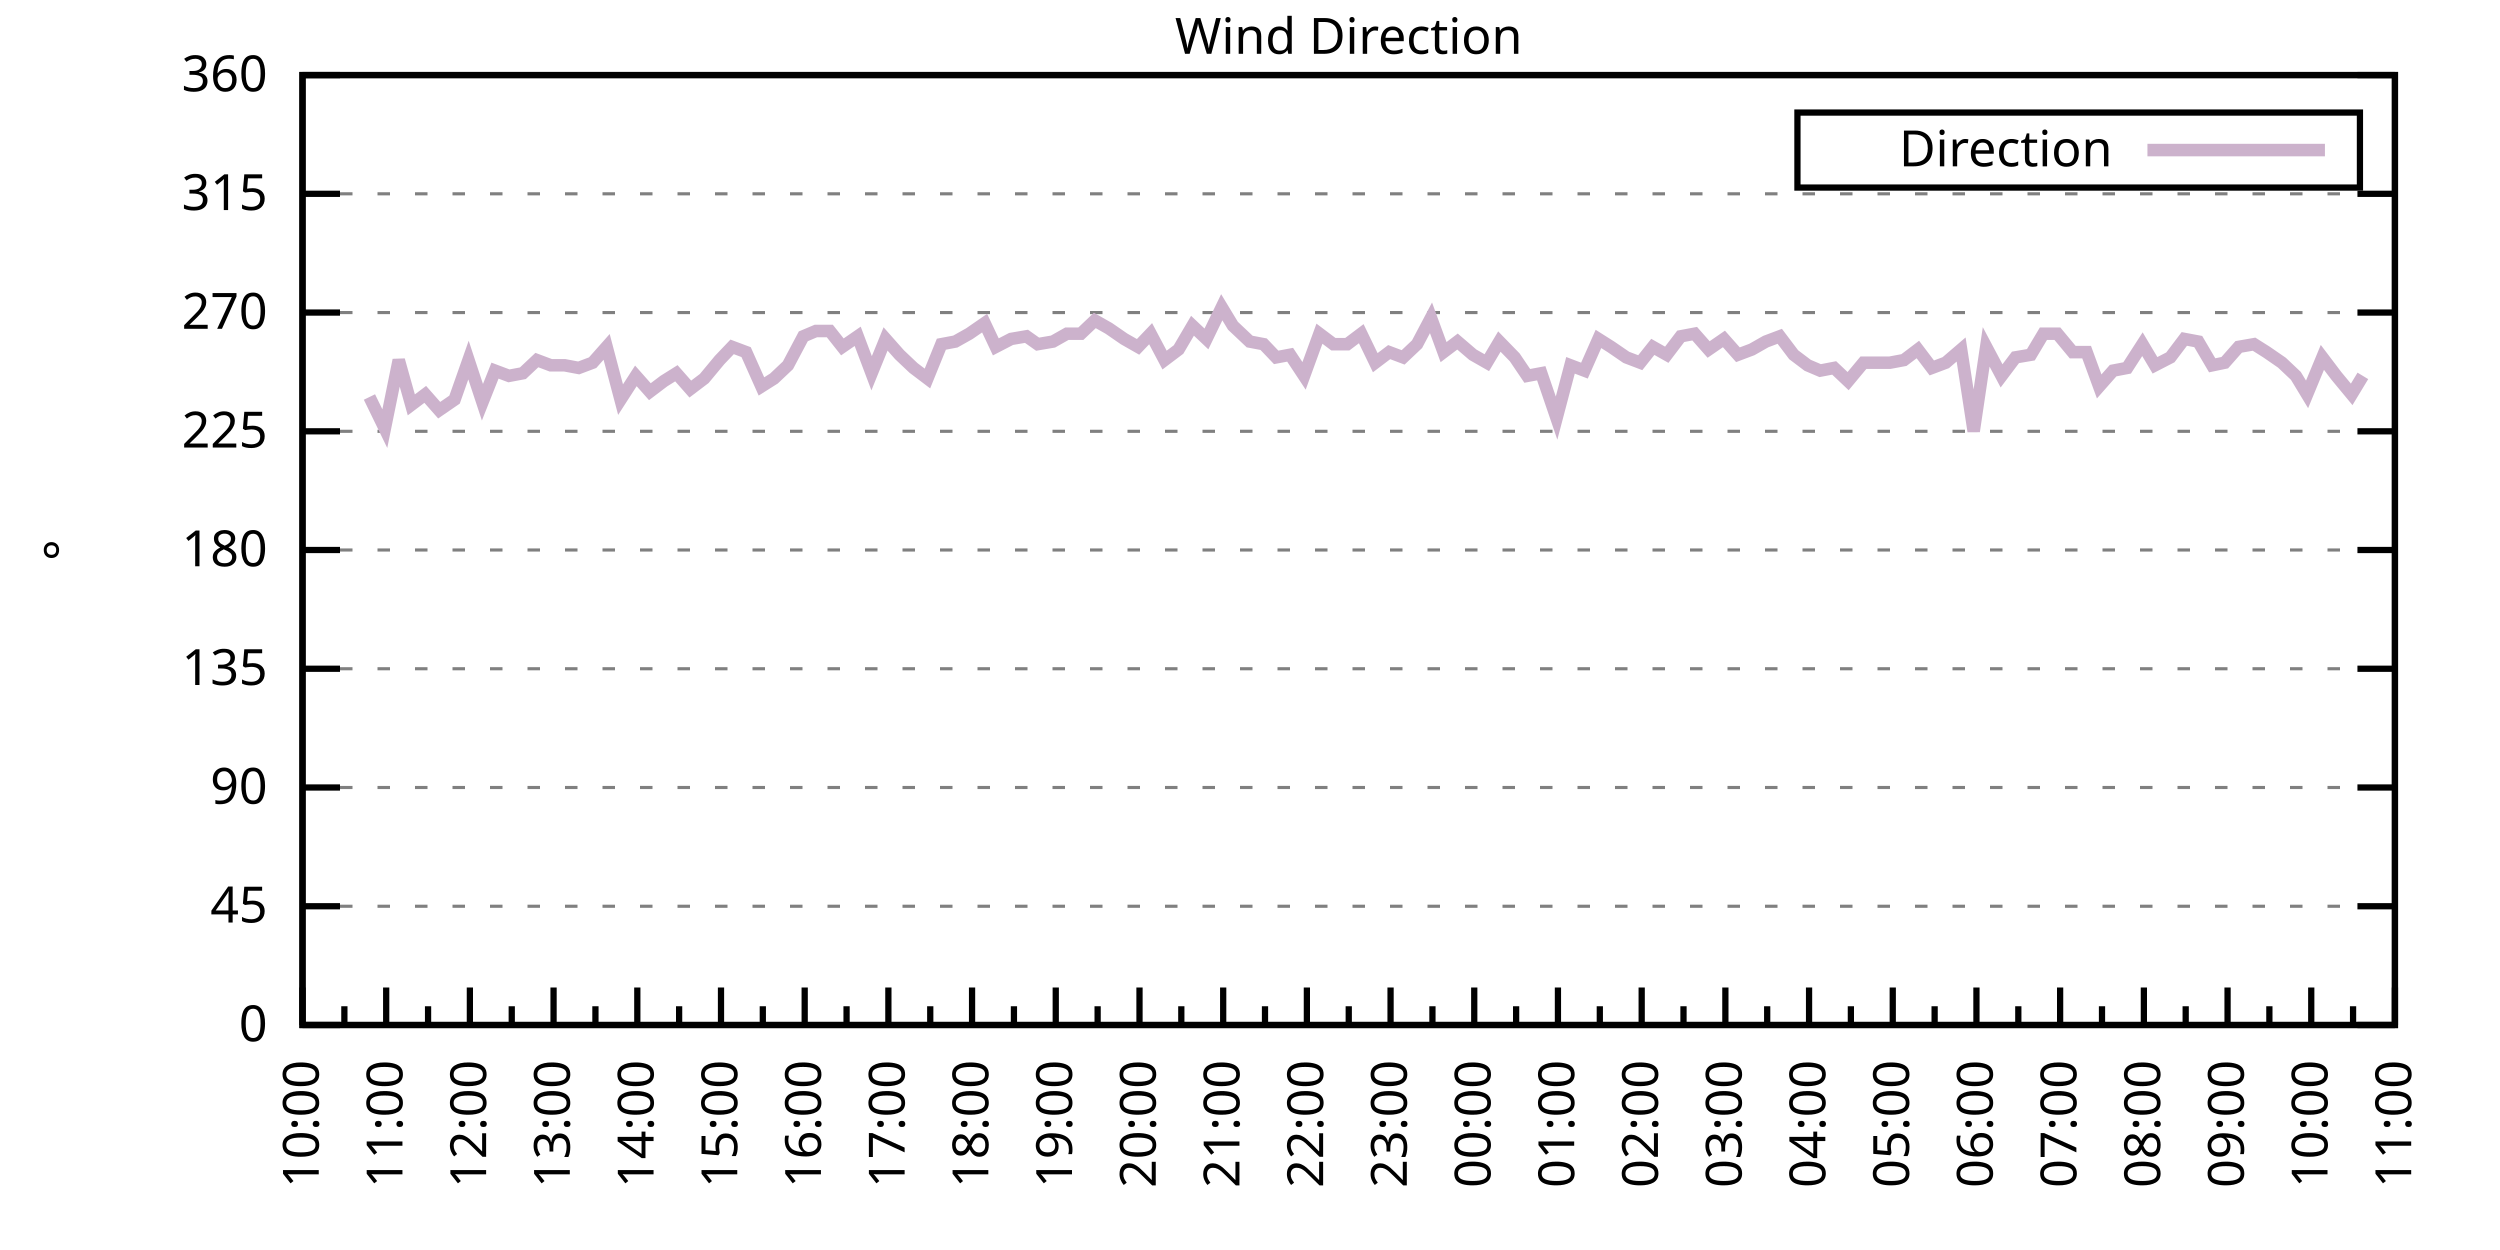
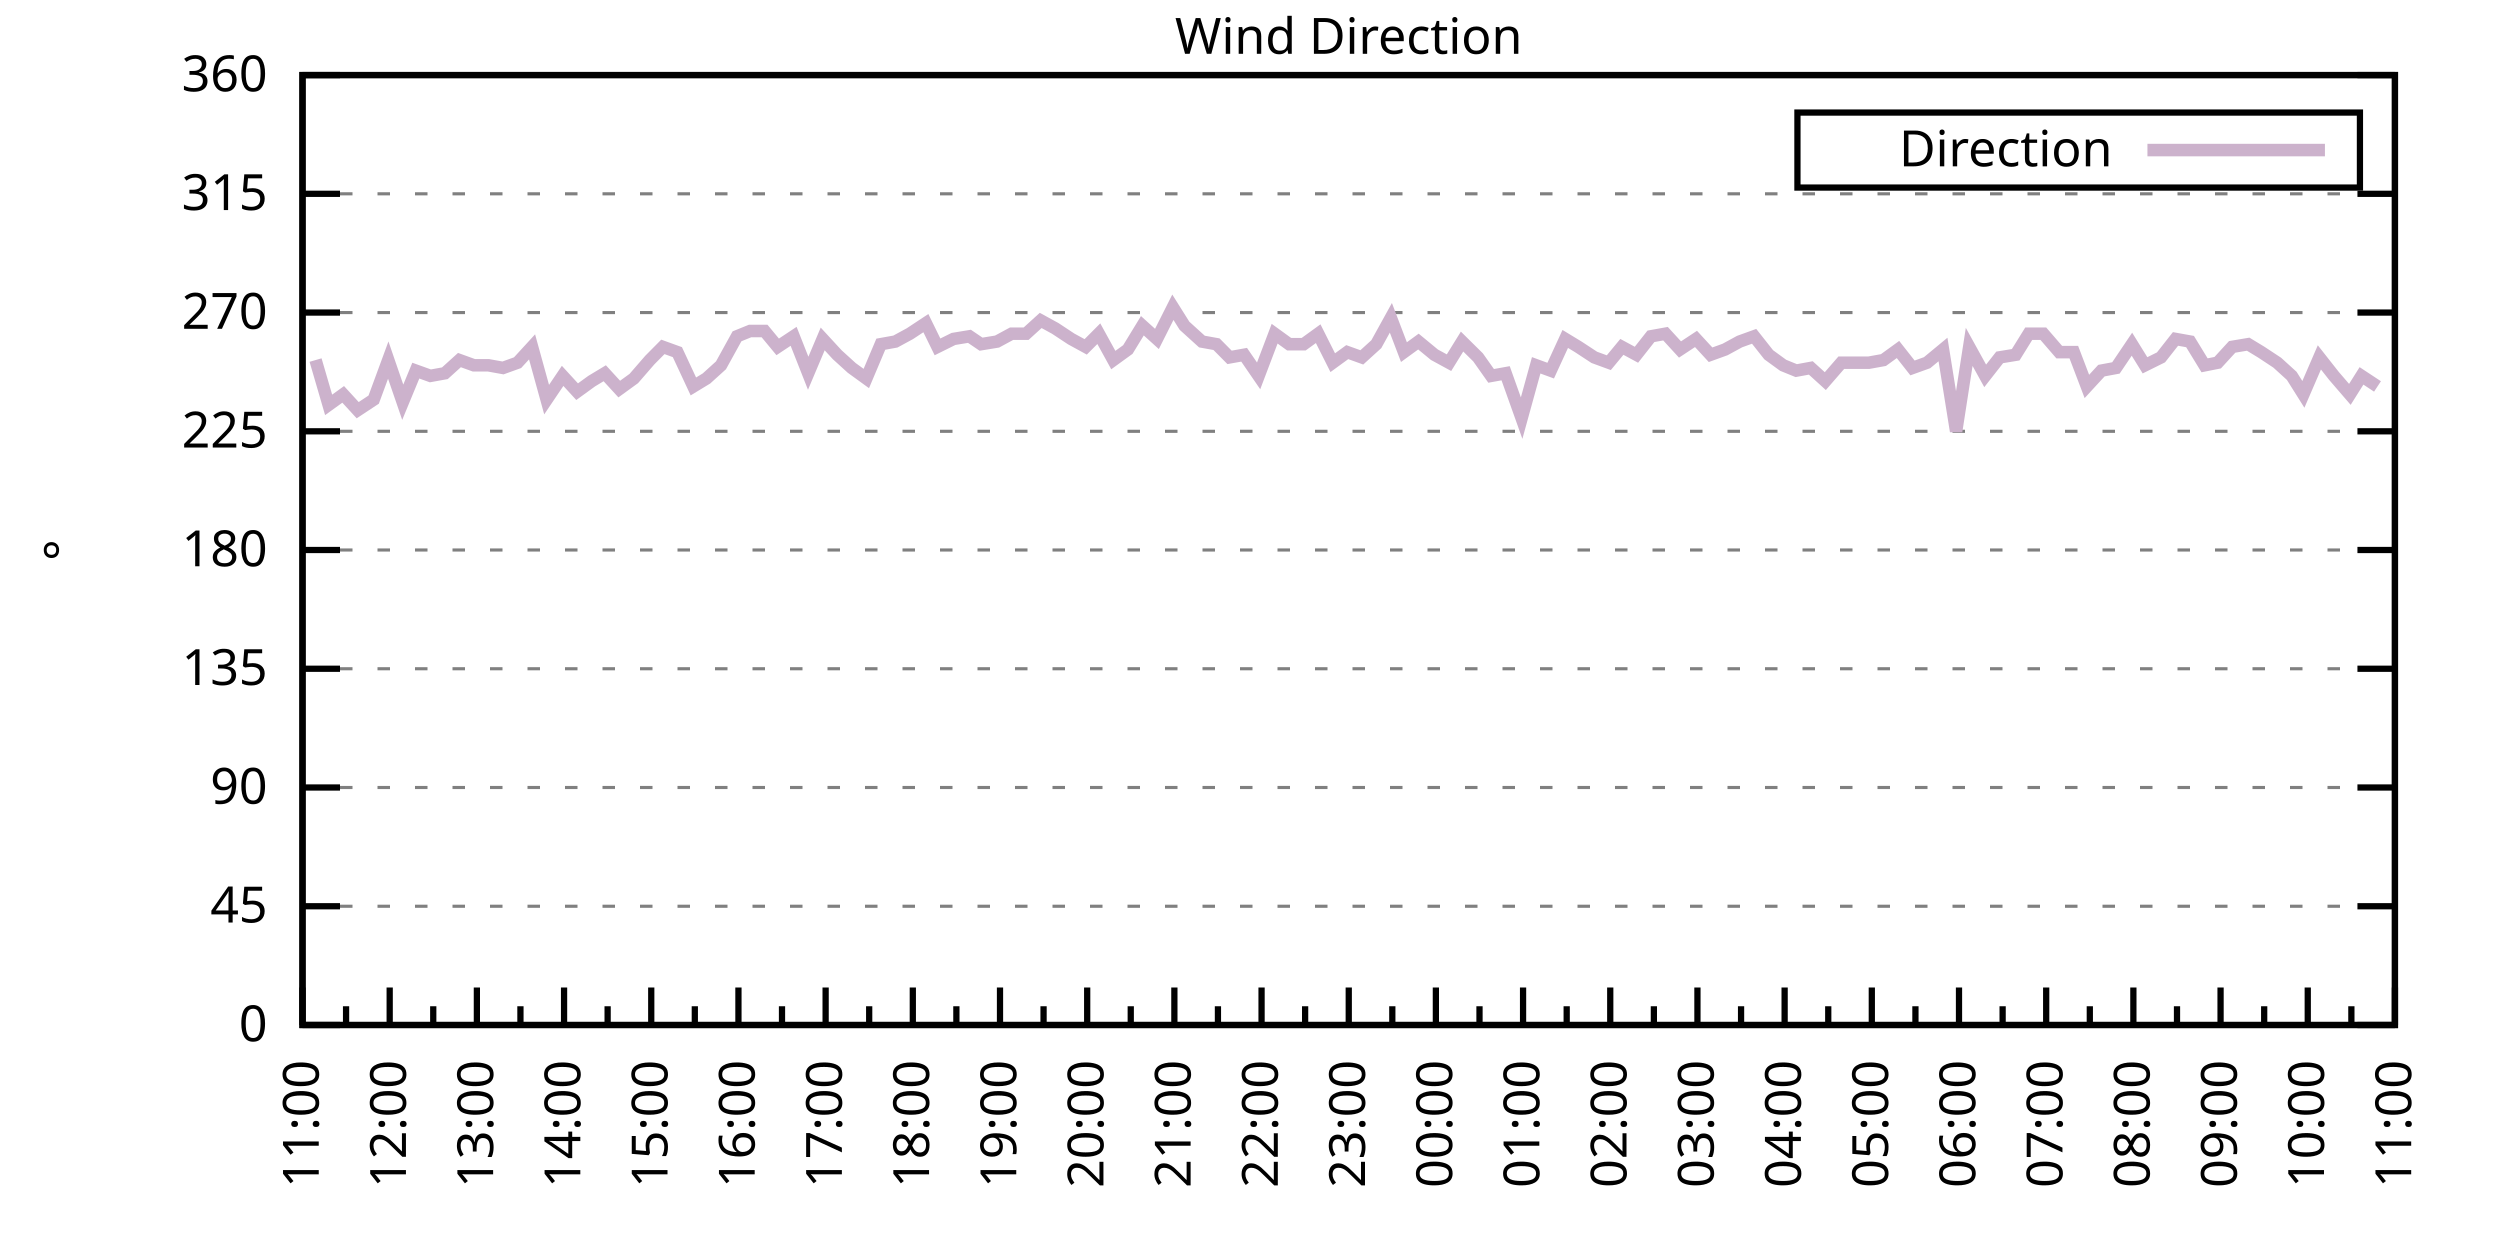
<svg xmlns="http://www.w3.org/2000/svg" xmlns:xlink="http://www.w3.org/1999/xlink" width="400" height="200" viewBox="0 0 400 200">
  <g id="gnuplot_canvas">
    <rect x="0" y="0" width="400" height="200" fill="none" />
    <defs>
      <circle id="gpDot" r="0.5" stroke-width="0.5" stroke="currentColor" />
      <path id="gpPt0" stroke-width="0.333" stroke="currentColor" d="M-1,0 h2 M0,-1 v2" />
      <path id="gpPt1" stroke-width="0.333" stroke="currentColor" d="M-1,-1 L1,1 M1,-1 L-1,1" />
      <path id="gpPt2" stroke-width="0.333" stroke="currentColor" d="M-1,0 L1,0 M0,-1 L0,1 M-1,-1 L1,1 M-1,1 L1,-1" />
      <rect id="gpPt3" stroke-width="0.333" stroke="currentColor" x="-1" y="-1" width="2" height="2" />
      <rect id="gpPt4" stroke-width="0.333" stroke="currentColor" fill="currentColor" x="-1" y="-1" width="2" height="2" />
      <circle id="gpPt5" stroke-width="0.333" stroke="currentColor" cx="0" cy="0" r="1" />
      <use xlink:href="#gpPt5" id="gpPt6" fill="currentColor" stroke="none" />
      <path id="gpPt7" stroke-width="0.333" stroke="currentColor" d="M0,-1.33 L-1.33,0.67 L1.33,0.67 z" />
      <use xlink:href="#gpPt7" id="gpPt8" fill="currentColor" stroke="none" />
      <use xlink:href="#gpPt7" id="gpPt9" stroke="currentColor" transform="rotate(180)" />
      <use xlink:href="#gpPt9" id="gpPt10" fill="currentColor" stroke="none" />
      <use xlink:href="#gpPt3" id="gpPt11" stroke="currentColor" transform="rotate(45)" />
      <use xlink:href="#gpPt11" id="gpPt12" fill="currentColor" stroke="none" />
      <path id="gpPt13" stroke-width="0.333" stroke="currentColor" d="M0,1.330 L1.265,0.411 L0.782,-1.067 L-0.782,-1.076 L-1.265,0.411 z" />
      <use xlink:href="#gpPt13" id="gpPt14" fill="currentColor" stroke="none" />
      <filter id="textbox" filterUnits="objectBoundingBox" x="0" y="0" height="1" width="1">
        <feFlood flood-color="white" flood-opacity="1" result="bgnd" />
        <feComposite in="SourceGraphic" in2="bgnd" operator="atop" />
      </filter>
      <filter id="greybox" filterUnits="objectBoundingBox" x="0" y="0" height="1" width="1">
        <feFlood flood-color="lightgrey" flood-opacity="1" result="grey" />
        <feComposite in="SourceGraphic" in2="grey" operator="atop" />
      </filter>
    </defs>
    <g fill="none" color="white" stroke="currentColor" stroke-width="1.00" stroke-linecap="butt" stroke-linejoin="miter">
</g>
    <g fill="none" color="black" stroke="currentColor" stroke-width="1.00" stroke-linecap="butt" stroke-linejoin="miter">
      <g stroke="none" shape-rendering="crispEdges">
        <polygon fill="rgb(255, 255, 255)" points="48.40,164.00 383.18,164.00 383.18,12.02 48.40,12.02 " />
      </g>
    </g>
    <g fill="none" color="black" stroke="currentColor" stroke-width="1.00" stroke-linecap="butt" stroke-linejoin="miter">
</g>
    <g fill="none" color="black" stroke="black" stroke-width="0.50" stroke-linecap="butt" stroke-linejoin="miter">
</g>
    <g fill="none" color="gray" stroke="currentColor" stroke-width="0.50" stroke-linecap="butt" stroke-linejoin="miter">
      <path stroke="gray" stroke-dasharray="2,4" class="gridline" d="M48.40,164.00 L383.19,164.00  " />
    </g>
    <g fill="none" color="gray" stroke="gray" stroke-width="1.00" stroke-linecap="butt" stroke-linejoin="miter">
</g>
    <g fill="none" color="black" stroke="currentColor" stroke-width="1.00" stroke-linecap="butt" stroke-linejoin="miter">
      <path stroke="black" d="M48.40,164.00 L54.40,164.00 M383.19,164.00 L377.19,164.00  " />
      <g transform="translate(42.80,166.60)" stroke="none" fill="black" font-family="Sans" font-size="8.00" text-anchor="end">
        <text>
          <tspan font-family="Sans"> 0</tspan>
        </text>
      </g>
    </g>
    <g fill="none" color="black" stroke="currentColor" stroke-width="1.00" stroke-linecap="butt" stroke-linejoin="miter">
</g>
    <g fill="none" color="black" stroke="black" stroke-width="0.50" stroke-linecap="butt" stroke-linejoin="miter">
</g>
    <g fill="none" color="gray" stroke="currentColor" stroke-width="0.50" stroke-linecap="butt" stroke-linejoin="miter">
      <path stroke="gray" stroke-dasharray="2,4" class="gridline" d="M48.40,145.00 L383.19,145.00  " />
    </g>
    <g fill="none" color="gray" stroke="gray" stroke-width="1.00" stroke-linecap="butt" stroke-linejoin="miter">
</g>
    <g fill="none" color="black" stroke="currentColor" stroke-width="1.00" stroke-linecap="butt" stroke-linejoin="miter">
      <path stroke="black" d="M48.40,145.00 L54.40,145.00 M383.19,145.00 L377.19,145.00  " />
      <g transform="translate(42.80,147.60)" stroke="none" fill="black" font-family="Sans" font-size="8.00" text-anchor="end">
        <text>
          <tspan font-family="Sans"> 45</tspan>
        </text>
      </g>
    </g>
    <g fill="none" color="black" stroke="currentColor" stroke-width="1.00" stroke-linecap="butt" stroke-linejoin="miter">
</g>
    <g fill="none" color="black" stroke="black" stroke-width="0.50" stroke-linecap="butt" stroke-linejoin="miter">
</g>
    <g fill="none" color="gray" stroke="currentColor" stroke-width="0.50" stroke-linecap="butt" stroke-linejoin="miter">
      <path stroke="gray" stroke-dasharray="2,4" class="gridline" d="M48.40,126.00 L383.19,126.00  " />
    </g>
    <g fill="none" color="gray" stroke="gray" stroke-width="1.00" stroke-linecap="butt" stroke-linejoin="miter">
</g>
    <g fill="none" color="black" stroke="currentColor" stroke-width="1.00" stroke-linecap="butt" stroke-linejoin="miter">
      <path stroke="black" d="M48.40,126.00 L54.40,126.00 M383.19,126.00 L377.19,126.00  " />
      <g transform="translate(42.80,128.60)" stroke="none" fill="black" font-family="Sans" font-size="8.00" text-anchor="end">
        <text>
          <tspan font-family="Sans"> 90</tspan>
        </text>
      </g>
    </g>
    <g fill="none" color="black" stroke="currentColor" stroke-width="1.00" stroke-linecap="butt" stroke-linejoin="miter">
</g>
    <g fill="none" color="black" stroke="black" stroke-width="0.50" stroke-linecap="butt" stroke-linejoin="miter">
</g>
    <g fill="none" color="gray" stroke="currentColor" stroke-width="0.50" stroke-linecap="butt" stroke-linejoin="miter">
      <path stroke="gray" stroke-dasharray="2,4" class="gridline" d="M48.40,107.00 L383.19,107.00  " />
    </g>
    <g fill="none" color="gray" stroke="gray" stroke-width="1.00" stroke-linecap="butt" stroke-linejoin="miter">
</g>
    <g fill="none" color="black" stroke="currentColor" stroke-width="1.00" stroke-linecap="butt" stroke-linejoin="miter">
      <path stroke="black" d="M48.40,107.00 L54.40,107.00 M383.19,107.00 L377.19,107.00  " />
      <g transform="translate(42.80,109.60)" stroke="none" fill="black" font-family="Sans" font-size="8.00" text-anchor="end">
        <text>
          <tspan font-family="Sans"> 135</tspan>
        </text>
      </g>
    </g>
    <g fill="none" color="black" stroke="currentColor" stroke-width="1.00" stroke-linecap="butt" stroke-linejoin="miter">
</g>
    <g fill="none" color="black" stroke="black" stroke-width="0.50" stroke-linecap="butt" stroke-linejoin="miter">
</g>
    <g fill="none" color="gray" stroke="currentColor" stroke-width="0.50" stroke-linecap="butt" stroke-linejoin="miter">
      <path stroke="gray" stroke-dasharray="2,4" class="gridline" d="M48.40,88.00 L383.19,88.00  " />
    </g>
    <g fill="none" color="gray" stroke="gray" stroke-width="1.00" stroke-linecap="butt" stroke-linejoin="miter">
</g>
    <g fill="none" color="black" stroke="currentColor" stroke-width="1.00" stroke-linecap="butt" stroke-linejoin="miter">
      <path stroke="black" d="M48.40,88.00 L54.40,88.00 M383.19,88.00 L377.19,88.00  " />
      <g transform="translate(42.80,90.60)" stroke="none" fill="black" font-family="Sans" font-size="8.00" text-anchor="end">
        <text>
          <tspan font-family="Sans"> 180</tspan>
        </text>
      </g>
    </g>
    <g fill="none" color="black" stroke="currentColor" stroke-width="1.00" stroke-linecap="butt" stroke-linejoin="miter">
</g>
    <g fill="none" color="black" stroke="black" stroke-width="0.50" stroke-linecap="butt" stroke-linejoin="miter">
</g>
    <g fill="none" color="gray" stroke="currentColor" stroke-width="0.50" stroke-linecap="butt" stroke-linejoin="miter">
      <path stroke="gray" stroke-dasharray="2,4" class="gridline" d="M48.40,69.01 L383.19,69.01  " />
    </g>
    <g fill="none" color="gray" stroke="gray" stroke-width="1.00" stroke-linecap="butt" stroke-linejoin="miter">
</g>
    <g fill="none" color="black" stroke="currentColor" stroke-width="1.00" stroke-linecap="butt" stroke-linejoin="miter">
      <path stroke="black" d="M48.40,69.01 L54.40,69.01 M383.19,69.01 L377.19,69.01  " />
      <g transform="translate(42.80,71.61)" stroke="none" fill="black" font-family="Sans" font-size="8.00" text-anchor="end">
        <text>
          <tspan font-family="Sans"> 225</tspan>
        </text>
      </g>
    </g>
    <g fill="none" color="black" stroke="currentColor" stroke-width="1.00" stroke-linecap="butt" stroke-linejoin="miter">
</g>
    <g fill="none" color="black" stroke="black" stroke-width="0.50" stroke-linecap="butt" stroke-linejoin="miter">
</g>
    <g fill="none" color="gray" stroke="currentColor" stroke-width="0.50" stroke-linecap="butt" stroke-linejoin="miter">
      <path stroke="gray" stroke-dasharray="2,4" class="gridline" d="M48.40,50.01 L383.19,50.01  " />
    </g>
    <g fill="none" color="gray" stroke="gray" stroke-width="1.00" stroke-linecap="butt" stroke-linejoin="miter">
</g>
    <g fill="none" color="black" stroke="currentColor" stroke-width="1.00" stroke-linecap="butt" stroke-linejoin="miter">
      <path stroke="black" d="M48.40,50.01 L54.40,50.01 M383.19,50.01 L377.19,50.01  " />
      <g transform="translate(42.80,52.61)" stroke="none" fill="black" font-family="Sans" font-size="8.00" text-anchor="end">
        <text>
          <tspan font-family="Sans"> 270</tspan>
        </text>
      </g>
    </g>
    <g fill="none" color="black" stroke="currentColor" stroke-width="1.00" stroke-linecap="butt" stroke-linejoin="miter">
</g>
    <g fill="none" color="black" stroke="black" stroke-width="0.50" stroke-linecap="butt" stroke-linejoin="miter">
</g>
    <g fill="none" color="gray" stroke="currentColor" stroke-width="0.50" stroke-linecap="butt" stroke-linejoin="miter">
      <path stroke="gray" stroke-dasharray="2,4" class="gridline" d="M48.40,31.01 L383.19,31.01  " />
    </g>
    <g fill="none" color="gray" stroke="gray" stroke-width="1.00" stroke-linecap="butt" stroke-linejoin="miter">
</g>
    <g fill="none" color="black" stroke="currentColor" stroke-width="1.00" stroke-linecap="butt" stroke-linejoin="miter">
      <path stroke="black" d="M48.40,31.01 L54.40,31.01 M383.19,31.01 L377.19,31.01  " />
      <g transform="translate(42.80,33.61)" stroke="none" fill="black" font-family="Sans" font-size="8.00" text-anchor="end">
        <text>
          <tspan font-family="Sans"> 315</tspan>
        </text>
      </g>
    </g>
    <g fill="none" color="black" stroke="currentColor" stroke-width="1.00" stroke-linecap="butt" stroke-linejoin="miter">
</g>
    <g fill="none" color="black" stroke="black" stroke-width="0.50" stroke-linecap="butt" stroke-linejoin="miter">
</g>
    <g fill="none" color="gray" stroke="currentColor" stroke-width="0.50" stroke-linecap="butt" stroke-linejoin="miter">
      <path stroke="gray" stroke-dasharray="2,4" class="gridline" d="M48.40,12.01 L383.19,12.01  " />
    </g>
    <g fill="none" color="gray" stroke="gray" stroke-width="1.00" stroke-linecap="butt" stroke-linejoin="miter">
</g>
    <g fill="none" color="black" stroke="currentColor" stroke-width="1.00" stroke-linecap="butt" stroke-linejoin="miter">
      <path stroke="black" d="M48.40,12.01 L54.40,12.01 M383.19,12.01 L377.19,12.01  " />
      <g transform="translate(42.80,14.61)" stroke="none" fill="black" font-family="Sans" font-size="8.00" text-anchor="end">
        <text>
          <tspan font-family="Sans"> 360</tspan>
        </text>
      </g>
    </g>
    <g fill="none" color="black" stroke="currentColor" stroke-width="1.00" stroke-linecap="butt" stroke-linejoin="miter">
      <path stroke="black" d="M48.40,164.00 L48.40,158.00  " />
      <g transform="translate(51.00,169.60) rotate(270)" stroke="none" fill="black" font-family="Sans" font-size="8.00" text-anchor="end">
        <text>
+           <tspan font-family="Sans">11:00</tspan>
+         </text>
+       </g>
+     </g>
+     <g fill="none" color="black" stroke="currentColor" stroke-width="1.00" stroke-linecap="butt" stroke-linejoin="miter">
+       <path stroke="black" d="M55.37,164.00 L55.37,161.00 M62.35,164.00 L62.35,158.00  " />
+       <g transform="translate(64.95,169.60) rotate(270)" stroke="none" fill="black" font-family="Sans" font-size="8.00" text-anchor="end">
+         <text>
+           <tspan font-family="Sans">12:00</tspan>
+         </text>
+       </g>
+     </g>
+     <g fill="none" color="black" stroke="currentColor" stroke-width="1.00" stroke-linecap="butt" stroke-linejoin="miter">
+       <path stroke="black" d="M69.32,164.00 L69.32,161.00 M76.30,164.00 L76.30,158.00  " />
+       <g transform="translate(78.90,169.60) rotate(270)" stroke="none" fill="black" font-family="Sans" font-size="8.00" text-anchor="end">
+         <text>
+           <tspan font-family="Sans">13:00</tspan>
+         </text>
+       </g>
+     </g>
+     <g fill="none" color="black" stroke="currentColor" stroke-width="1.00" stroke-linecap="butt" stroke-linejoin="miter">
+       <path stroke="black" d="M83.27,164.00 L83.27,161.00 M90.25,164.00 L90.25,158.00  " />
+       <g transform="translate(92.85,169.60) rotate(270)" stroke="none" fill="black" font-family="Sans" font-size="8.00" text-anchor="end">
+         <text>
+           <tspan font-family="Sans">14:00</tspan>
+         </text>
+       </g>
+     </g>
+     <g fill="none" color="black" stroke="currentColor" stroke-width="1.00" stroke-linecap="butt" stroke-linejoin="miter">
+       <path stroke="black" d="M97.22,164.00 L97.22,161.00 M104.20,164.00 L104.20,158.00  " />
+       <g transform="translate(106.80,169.60) rotate(270)" stroke="none" fill="black" font-family="Sans" font-size="8.00" text-anchor="end">
+         <text>
+           <tspan font-family="Sans">15:00</tspan>
+         </text>
+       </g>
+     </g>
+     <g fill="none" color="black" stroke="currentColor" stroke-width="1.00" stroke-linecap="butt" stroke-linejoin="miter">
+       <path stroke="black" d="M111.17,164.00 L111.17,161.00 M118.15,164.00 L118.15,158.00  " />
+       <g transform="translate(120.75,169.60) rotate(270)" stroke="none" fill="black" font-family="Sans" font-size="8.00" text-anchor="end">
+         <text>
+           <tspan font-family="Sans">16:00</tspan>
+         </text>
+       </g>
+     </g>
+     <g fill="none" color="black" stroke="currentColor" stroke-width="1.00" stroke-linecap="butt" stroke-linejoin="miter">
+       <path stroke="black" d="M125.12,164.00 L125.12,161.00 M132.10,164.00 L132.10,158.00  " />
+       <g transform="translate(134.70,169.60) rotate(270)" stroke="none" fill="black" font-family="Sans" font-size="8.00" text-anchor="end">
+         <text>
+           <tspan font-family="Sans">17:00</tspan>
+         </text>
+       </g>
+     </g>
+     <g fill="none" color="black" stroke="currentColor" stroke-width="1.00" stroke-linecap="butt" stroke-linejoin="miter">
+       <path stroke="black" d="M139.07,164.00 L139.07,161.00 M146.05,164.00 L146.05,158.00  " />
+       <g transform="translate(148.65,169.60) rotate(270)" stroke="none" fill="black" font-family="Sans" font-size="8.00" text-anchor="end">
+         <text>
+           <tspan font-family="Sans">18:00</tspan>
+         </text>
+       </g>
+     </g>
+     <g fill="none" color="black" stroke="currentColor" stroke-width="1.00" stroke-linecap="butt" stroke-linejoin="miter">
+       <path stroke="black" d="M153.02,164.00 L153.02,161.00 M160.00,164.00 L160.00,158.00  " />
+       <g transform="translate(162.60,169.60) rotate(270)" stroke="none" fill="black" font-family="Sans" font-size="8.00" text-anchor="end">
+         <text>
+           <tspan font-family="Sans">19:00</tspan>
+         </text>
+       </g>
+     </g>
+     <g fill="none" color="black" stroke="currentColor" stroke-width="1.00" stroke-linecap="butt" stroke-linejoin="miter">
+       <path stroke="black" d="M166.97,164.00 L166.97,161.00 M173.95,164.00 L173.95,158.00  " />
+       <g transform="translate(176.55,169.60) rotate(270)" stroke="none" fill="black" font-family="Sans" font-size="8.00" text-anchor="end">
+         <text>
+           <tspan font-family="Sans">20:00</tspan>
+         </text>
+       </g>
+     </g>
+     <g fill="none" color="black" stroke="currentColor" stroke-width="1.00" stroke-linecap="butt" stroke-linejoin="miter">
+       <path stroke="black" d="M180.92,164.00 L180.92,161.00 M187.90,164.00 L187.90,158.00  " />
+       <g transform="translate(190.50,169.60) rotate(270)" stroke="none" fill="black" font-family="Sans" font-size="8.00" text-anchor="end">
+         <text>
+           <tspan font-family="Sans">21:00</tspan>
+         </text>
+       </g>
+     </g>
+     <g fill="none" color="black" stroke="currentColor" stroke-width="1.00" stroke-linecap="butt" stroke-linejoin="miter">
+       <path stroke="black" d="M194.87,164.00 L194.87,161.00 M201.85,164.00 L201.85,158.00  " />
+       <g transform="translate(204.45,169.60) rotate(270)" stroke="none" fill="black" font-family="Sans" font-size="8.00" text-anchor="end">
+         <text>
+           <tspan font-family="Sans">22:00</tspan>
+         </text>
+       </g>
+     </g>
+     <g fill="none" color="black" stroke="currentColor" stroke-width="1.00" stroke-linecap="butt" stroke-linejoin="miter">
+       <path stroke="black" d="M208.82,164.00 L208.82,161.00 M215.80,164.00 L215.80,158.00  " />
+       <g transform="translate(218.40,169.60) rotate(270)" stroke="none" fill="black" font-family="Sans" font-size="8.00" text-anchor="end">
+         <text>
+           <tspan font-family="Sans">23:00</tspan>
+         </text>
+       </g>
+     </g>
+     <g fill="none" color="black" stroke="currentColor" stroke-width="1.00" stroke-linecap="butt" stroke-linejoin="miter">
+       <path stroke="black" d="M222.77,164.00 L222.77,161.00 M229.74,164.00 L229.74,158.00  " />
+       <g transform="translate(232.34,169.60) rotate(270)" stroke="none" fill="black" font-family="Sans" font-size="8.00" text-anchor="end">
+         <text>
+           <tspan font-family="Sans">00:00</tspan>
+         </text>
+       </g>
+     </g>
+     <g fill="none" color="black" stroke="currentColor" stroke-width="1.00" stroke-linecap="butt" stroke-linejoin="miter">
+       <path stroke="black" d="M236.72,164.00 L236.72,161.00 M243.69,164.00 L243.69,158.00  " />
+       <g transform="translate(246.29,169.60) rotate(270)" stroke="none" fill="black" font-family="Sans" font-size="8.00" text-anchor="end">
+         <text>
+           <tspan font-family="Sans">01:00</tspan>
+         </text>
+       </g>
+     </g>
+     <g fill="none" color="black" stroke="currentColor" stroke-width="1.00" stroke-linecap="butt" stroke-linejoin="miter">
+       <path stroke="black" d="M250.67,164.00 L250.67,161.00 M257.64,164.00 L257.64,158.00  " />
+       <g transform="translate(260.24,169.60) rotate(270)" stroke="none" fill="black" font-family="Sans" font-size="8.00" text-anchor="end">
+         <text>
+           <tspan font-family="Sans">02:00</tspan>
+         </text>
+       </g>
+     </g>
+     <g fill="none" color="black" stroke="currentColor" stroke-width="1.00" stroke-linecap="butt" stroke-linejoin="miter">
+       <path stroke="black" d="M264.62,164.00 L264.62,161.00 M271.59,164.00 L271.59,158.00  " />
+       <g transform="translate(274.19,169.60) rotate(270)" stroke="none" fill="black" font-family="Sans" font-size="8.00" text-anchor="end">
+         <text>
+           <tspan font-family="Sans">03:00</tspan>
+         </text>
+       </g>
+     </g>
+     <g fill="none" color="black" stroke="currentColor" stroke-width="1.00" stroke-linecap="butt" stroke-linejoin="miter">
+       <path stroke="black" d="M278.57,164.00 L278.57,161.00 M285.54,164.00 L285.54,158.00  " />
+       <g transform="translate(288.14,169.60) rotate(270)" stroke="none" fill="black" font-family="Sans" font-size="8.00" text-anchor="end">
+         <text>
+           <tspan font-family="Sans">04:00</tspan>
+         </text>
+       </g>
+     </g>
+     <g fill="none" color="black" stroke="currentColor" stroke-width="1.00" stroke-linecap="butt" stroke-linejoin="miter">
+       <path stroke="black" d="M292.52,164.00 L292.52,161.00 M299.49,164.00 L299.49,158.00  " />
+       <g transform="translate(302.09,169.60) rotate(270)" stroke="none" fill="black" font-family="Sans" font-size="8.00" text-anchor="end">
+         <text>
+           <tspan font-family="Sans">05:00</tspan>
+         </text>
+       </g>
+     </g>
+     <g fill="none" color="black" stroke="currentColor" stroke-width="1.00" stroke-linecap="butt" stroke-linejoin="miter">
+       <path stroke="black" d="M306.47,164.00 L306.47,161.00 M313.44,164.00 L313.44,158.00  " />
+       <g transform="translate(316.04,169.60) rotate(270)" stroke="none" fill="black" font-family="Sans" font-size="8.00" text-anchor="end">
+         <text>
+           <tspan font-family="Sans">06:00</tspan>
+         </text>
+       </g>
+     </g>
+     <g fill="none" color="black" stroke="currentColor" stroke-width="1.00" stroke-linecap="butt" stroke-linejoin="miter">
+       <path stroke="black" d="M320.42,164.00 L320.42,161.00 M327.39,164.00 L327.39,158.00  " />
+       <g transform="translate(329.99,169.60) rotate(270)" stroke="none" fill="black" font-family="Sans" font-size="8.00" text-anchor="end">
+         <text>
+           <tspan font-family="Sans">07:00</tspan>
+         </text>
+       </g>
+     </g>
+     <g fill="none" color="black" stroke="currentColor" stroke-width="1.00" stroke-linecap="butt" stroke-linejoin="miter">
+       <path stroke="black" d="M334.37,164.00 L334.37,161.00 M341.34,164.00 L341.34,158.00  " />
+       <g transform="translate(343.94,169.60) rotate(270)" stroke="none" fill="black" font-family="Sans" font-size="8.00" text-anchor="end">
+         <text>
+           <tspan font-family="Sans">08:00</tspan>
+         </text>
+       </g>
+     </g>
+     <g fill="none" color="black" stroke="currentColor" stroke-width="1.00" stroke-linecap="butt" stroke-linejoin="miter">
+       <path stroke="black" d="M348.32,164.00 L348.32,161.00 M355.29,164.00 L355.29,158.00  " />
+       <g transform="translate(357.89,169.60) rotate(270)" stroke="none" fill="black" font-family="Sans" font-size="8.00" text-anchor="end">
+         <text>
+           <tspan font-family="Sans">09:00</tspan>
+         </text>
+       </g>
+     </g>
+     <g fill="none" color="black" stroke="currentColor" stroke-width="1.00" stroke-linecap="butt" stroke-linejoin="miter">
+       <path stroke="black" d="M362.27,164.00 L362.27,161.00 M369.24,164.00 L369.24,158.00  " />
+       <g transform="translate(371.84,169.60) rotate(270)" stroke="none" fill="black" font-family="Sans" font-size="8.00" text-anchor="end">
+         <text>
          <tspan font-family="Sans">10:00</tspan>
        </text>
      </g>
    </g>
    <g fill="none" color="black" stroke="currentColor" stroke-width="1.00" stroke-linecap="butt" stroke-linejoin="miter">
-       <path stroke="black" d="M55.10,164.00 L55.10,161.00 M61.79,164.00 L61.79,158.00  " />
-       <g transform="translate(64.39,169.60) rotate(270)" stroke="none" fill="black" font-family="Sans" font-size="8.00" text-anchor="end">
-         <text>
-           <tspan font-family="Sans">11:00</tspan>
-         </text>
-       </g>
-     </g>
-     <g fill="none" color="black" stroke="currentColor" stroke-width="1.00" stroke-linecap="butt" stroke-linejoin="miter">
-       <path stroke="black" d="M68.49,164.00 L68.49,161.00 M75.18,164.00 L75.18,158.00  " />
-       <g transform="translate(77.78,169.60) rotate(270)" stroke="none" fill="black" font-family="Sans" font-size="8.00" text-anchor="end">
-         <text>
-           <tspan font-family="Sans">12:00</tspan>
-         </text>
-       </g>
-     </g>
-     <g fill="none" color="black" stroke="currentColor" stroke-width="1.00" stroke-linecap="butt" stroke-linejoin="miter">
-       <path stroke="black" d="M81.88,164.00 L81.88,161.00 M88.57,164.00 L88.57,158.00  " />
-       <g transform="translate(91.17,169.60) rotate(270)" stroke="none" fill="black" font-family="Sans" font-size="8.00" text-anchor="end">
-         <text>
-           <tspan font-family="Sans">13:00</tspan>
-         </text>
-       </g>
-     </g>
-     <g fill="none" color="black" stroke="currentColor" stroke-width="1.00" stroke-linecap="butt" stroke-linejoin="miter">
-       <path stroke="black" d="M95.27,164.00 L95.27,161.00 M101.97,164.00 L101.97,158.00  " />
-       <g transform="translate(104.57,169.60) rotate(270)" stroke="none" fill="black" font-family="Sans" font-size="8.00" text-anchor="end">
-         <text>
-           <tspan font-family="Sans">14:00</tspan>
-         </text>
-       </g>
-     </g>
-     <g fill="none" color="black" stroke="currentColor" stroke-width="1.00" stroke-linecap="butt" stroke-linejoin="miter">
-       <path stroke="black" d="M108.66,164.00 L108.66,161.00 M115.36,164.00 L115.36,158.00  " />
-       <g transform="translate(117.96,169.60) rotate(270)" stroke="none" fill="black" font-family="Sans" font-size="8.00" text-anchor="end">
-         <text>
-           <tspan font-family="Sans">15:00</tspan>
-         </text>
-       </g>
-     </g>
-     <g fill="none" color="black" stroke="currentColor" stroke-width="1.00" stroke-linecap="butt" stroke-linejoin="miter">
-       <path stroke="black" d="M122.05,164.00 L122.05,161.00 M128.75,164.00 L128.75,158.00  " />
-       <g transform="translate(131.35,169.60) rotate(270)" stroke="none" fill="black" font-family="Sans" font-size="8.00" text-anchor="end">
-         <text>
-           <tspan font-family="Sans">16:00</tspan>
-         </text>
-       </g>
-     </g>
-     <g fill="none" color="black" stroke="currentColor" stroke-width="1.00" stroke-linecap="butt" stroke-linejoin="miter">
-       <path stroke="black" d="M135.45,164.00 L135.45,161.00 M142.14,164.00 L142.14,158.00  " />
-       <g transform="translate(144.74,169.60) rotate(270)" stroke="none" fill="black" font-family="Sans" font-size="8.00" text-anchor="end">
-         <text>
-           <tspan font-family="Sans">17:00</tspan>
-         </text>
-       </g>
-     </g>
-     <g fill="none" color="black" stroke="currentColor" stroke-width="1.00" stroke-linecap="butt" stroke-linejoin="miter">
-       <path stroke="black" d="M148.84,164.00 L148.84,161.00 M155.53,164.00 L155.53,158.00  " />
-       <g transform="translate(158.13,169.60) rotate(270)" stroke="none" fill="black" font-family="Sans" font-size="8.00" text-anchor="end">
-         <text>
-           <tspan font-family="Sans">18:00</tspan>
-         </text>
-       </g>
-     </g>
-     <g fill="none" color="black" stroke="currentColor" stroke-width="1.00" stroke-linecap="butt" stroke-linejoin="miter">
-       <path stroke="black" d="M162.23,164.00 L162.23,161.00 M168.92,164.00 L168.92,158.00  " />
-       <g transform="translate(171.52,169.60) rotate(270)" stroke="none" fill="black" font-family="Sans" font-size="8.00" text-anchor="end">
-         <text>
-           <tspan font-family="Sans">19:00</tspan>
-         </text>
-       </g>
-     </g>
-     <g fill="none" color="black" stroke="currentColor" stroke-width="1.00" stroke-linecap="butt" stroke-linejoin="miter">
-       <path stroke="black" d="M175.62,164.00 L175.62,161.00 M182.32,164.00 L182.32,158.00  " />
-       <g transform="translate(184.92,169.60) rotate(270)" stroke="none" fill="black" font-family="Sans" font-size="8.00" text-anchor="end">
-         <text>
-           <tspan font-family="Sans">20:00</tspan>
-         </text>
-       </g>
-     </g>
-     <g fill="none" color="black" stroke="currentColor" stroke-width="1.00" stroke-linecap="butt" stroke-linejoin="miter">
-       <path stroke="black" d="M189.01,164.00 L189.01,161.00 M195.71,164.00 L195.71,158.00  " />
-       <g transform="translate(198.31,169.60) rotate(270)" stroke="none" fill="black" font-family="Sans" font-size="8.00" text-anchor="end">
-         <text>
-           <tspan font-family="Sans">21:00</tspan>
-         </text>
-       </g>
-     </g>
-     <g fill="none" color="black" stroke="currentColor" stroke-width="1.00" stroke-linecap="butt" stroke-linejoin="miter">
-       <path stroke="black" d="M202.40,164.00 L202.40,161.00 M209.10,164.00 L209.10,158.00  " />
-       <g transform="translate(211.70,169.60) rotate(270)" stroke="none" fill="black" font-family="Sans" font-size="8.00" text-anchor="end">
-         <text>
-           <tspan font-family="Sans">22:00</tspan>
-         </text>
-       </g>
-     </g>
-     <g fill="none" color="black" stroke="currentColor" stroke-width="1.00" stroke-linecap="butt" stroke-linejoin="miter">
-       <path stroke="black" d="M215.80,164.00 L215.80,161.00 M222.49,164.00 L222.49,158.00  " />
-       <g transform="translate(225.09,169.60) rotate(270)" stroke="none" fill="black" font-family="Sans" font-size="8.00" text-anchor="end">
-         <text>
-           <tspan font-family="Sans">23:00</tspan>
-         </text>
-       </g>
-     </g>
-     <g fill="none" color="black" stroke="currentColor" stroke-width="1.00" stroke-linecap="butt" stroke-linejoin="miter">
-       <path stroke="black" d="M229.19,164.00 L229.19,161.00 M235.88,164.00 L235.88,158.00  " />
-       <g transform="translate(238.48,169.60) rotate(270)" stroke="none" fill="black" font-family="Sans" font-size="8.00" text-anchor="end">
-         <text>
-           <tspan font-family="Sans">00:00</tspan>
-         </text>
-       </g>
-     </g>
-     <g fill="none" color="black" stroke="currentColor" stroke-width="1.00" stroke-linecap="butt" stroke-linejoin="miter">
-       <path stroke="black" d="M242.58,164.00 L242.58,161.00 M249.27,164.00 L249.27,158.00  " />
-       <g transform="translate(251.87,169.60) rotate(270)" stroke="none" fill="black" font-family="Sans" font-size="8.00" text-anchor="end">
-         <text>
-           <tspan font-family="Sans">01:00</tspan>
-         </text>
-       </g>
-     </g>
-     <g fill="none" color="black" stroke="currentColor" stroke-width="1.00" stroke-linecap="butt" stroke-linejoin="miter">
-       <path stroke="black" d="M255.97,164.00 L255.97,161.00 M262.67,164.00 L262.67,158.00  " />
-       <g transform="translate(265.27,169.60) rotate(270)" stroke="none" fill="black" font-family="Sans" font-size="8.00" text-anchor="end">
-         <text>
-           <tspan font-family="Sans">02:00</tspan>
-         </text>
-       </g>
-     </g>
-     <g fill="none" color="black" stroke="currentColor" stroke-width="1.00" stroke-linecap="butt" stroke-linejoin="miter">
-       <path stroke="black" d="M269.36,164.00 L269.36,161.00 M276.06,164.00 L276.06,158.00  " />
-       <g transform="translate(278.66,169.60) rotate(270)" stroke="none" fill="black" font-family="Sans" font-size="8.00" text-anchor="end">
-         <text>
-           <tspan font-family="Sans">03:00</tspan>
-         </text>
-       </g>
-     </g>
-     <g fill="none" color="black" stroke="currentColor" stroke-width="1.00" stroke-linecap="butt" stroke-linejoin="miter">
-       <path stroke="black" d="M282.75,164.00 L282.75,161.00 M289.45,164.00 L289.45,158.00  " />
-       <g transform="translate(292.05,169.60) rotate(270)" stroke="none" fill="black" font-family="Sans" font-size="8.00" text-anchor="end">
-         <text>
-           <tspan font-family="Sans">04:00</tspan>
-         </text>
-       </g>
-     </g>
-     <g fill="none" color="black" stroke="currentColor" stroke-width="1.00" stroke-linecap="butt" stroke-linejoin="miter">
-       <path stroke="black" d="M296.14,164.00 L296.14,161.00 M302.84,164.00 L302.84,158.00  " />
-       <g transform="translate(305.44,169.60) rotate(270)" stroke="none" fill="black" font-family="Sans" font-size="8.00" text-anchor="end">
-         <text>
-           <tspan font-family="Sans">05:00</tspan>
-         </text>
-       </g>
-     </g>
-     <g fill="none" color="black" stroke="currentColor" stroke-width="1.00" stroke-linecap="butt" stroke-linejoin="miter">
-       <path stroke="black" d="M309.54,164.00 L309.54,161.00 M316.23,164.00 L316.23,158.00  " />
-       <g transform="translate(318.83,169.60) rotate(270)" stroke="none" fill="black" font-family="Sans" font-size="8.00" text-anchor="end">
-         <text>
-           <tspan font-family="Sans">06:00</tspan>
-         </text>
-       </g>
-     </g>
-     <g fill="none" color="black" stroke="currentColor" stroke-width="1.00" stroke-linecap="butt" stroke-linejoin="miter">
-       <path stroke="black" d="M322.93,164.00 L322.93,161.00 M329.62,164.00 L329.62,158.00  " />
-       <g transform="translate(332.22,169.60) rotate(270)" stroke="none" fill="black" font-family="Sans" font-size="8.00" text-anchor="end">
-         <text>
-           <tspan font-family="Sans">07:00</tspan>
-         </text>
-       </g>
-     </g>
-     <g fill="none" color="black" stroke="currentColor" stroke-width="1.00" stroke-linecap="butt" stroke-linejoin="miter">
-       <path stroke="black" d="M336.32,164.00 L336.32,161.00 M343.02,164.00 L343.02,158.00  " />
-       <g transform="translate(345.62,169.60) rotate(270)" stroke="none" fill="black" font-family="Sans" font-size="8.00" text-anchor="end">
-         <text>
-           <tspan font-family="Sans">08:00</tspan>
-         </text>
-       </g>
-     </g>
-     <g fill="none" color="black" stroke="currentColor" stroke-width="1.00" stroke-linecap="butt" stroke-linejoin="miter">
-       <path stroke="black" d="M349.71,164.00 L349.71,161.00 M356.41,164.00 L356.41,158.00  " />
-       <g transform="translate(359.01,169.60) rotate(270)" stroke="none" fill="black" font-family="Sans" font-size="8.00" text-anchor="end">
-         <text>
-           <tspan font-family="Sans">09:00</tspan>
-         </text>
-       </g>
-     </g>
-     <g fill="none" color="black" stroke="currentColor" stroke-width="1.00" stroke-linecap="butt" stroke-linejoin="miter">
-       <path stroke="black" d="M363.10,164.00 L363.10,161.00 M369.80,164.00 L369.80,158.00  " />
-       <g transform="translate(372.40,169.60) rotate(270)" stroke="none" fill="black" font-family="Sans" font-size="8.00" text-anchor="end">
-         <text>
-           <tspan font-family="Sans">10:00</tspan>
-         </text>
-       </g>
-     </g>
-     <g fill="none" color="black" stroke="currentColor" stroke-width="1.00" stroke-linecap="butt" stroke-linejoin="miter">
-       <path stroke="black" d="M376.49,164.00 L376.49,161.00 M383.19,164.00 L383.19,158.00  " />
+       <path stroke="black" d="M376.22,164.00 L376.22,161.00 M383.19,164.00 L383.19,158.00  " />
      <g transform="translate(385.79,169.60) rotate(270)" stroke="none" fill="black" font-family="Sans" font-size="8.00" text-anchor="end">
        <text>
          <tspan font-family="Sans">11:00</tspan>
        </text>
      </g>
    </g>
    <g fill="none" color="black" stroke="currentColor" stroke-width="1.00" stroke-linecap="butt" stroke-linejoin="miter">
</g>
    <g fill="none" color="black" stroke="currentColor" stroke-width="1.00" stroke-linecap="butt" stroke-linejoin="miter">
      <path stroke="black" d="M48.40,12.01 L48.40,164.00 L383.19,164.00 L383.19,12.01 L48.40,12.01 Z  " />
    </g>
    <g fill="none" color="black" stroke="currentColor" stroke-width="1.00" stroke-linecap="butt" stroke-linejoin="miter">
      <g transform="translate(12.80,88.01) rotate(270)" stroke="none" fill="black" font-family="Sans" font-size="8.00" text-anchor="middle">
        <text>
          <tspan font-family="Sans">°</tspan>
        </text>
      </g>
    </g>
    <g fill="none" color="black" stroke="currentColor" stroke-width="1.00" stroke-linecap="butt" stroke-linejoin="miter">
</g>
    <g fill="none" color="black" stroke="currentColor" stroke-width="1.00" stroke-linecap="butt" stroke-linejoin="miter">
      <path stroke="black" d="M287.59,30.01 L287.59,18.01 L377.59,18.01 L377.59,30.01 L287.59,30.01 Z  " />
    </g>
    <g id="Wind_direction_plot_1">
      <g fill="none" color="white" stroke="black" stroke-width="2.00" stroke-linecap="butt" stroke-linejoin="miter">
</g>
      <g fill="none" color="black" stroke="currentColor" stroke-width="2.00" stroke-linecap="butt" stroke-linejoin="miter">
        <g transform="translate(337.99,26.61)" stroke="none" fill="black" font-family="Sans" font-size="8.00" text-anchor="end">
          <text>
            <tspan font-family="Sans">Direction</tspan>
          </text>
        </g>
      </g>
      <g fill="none" color="black" stroke="currentColor" stroke-width="2.00" stroke-linecap="butt" stroke-linejoin="miter">
-         <path stroke="rgb(204, 178, 204)" d="M343.59,24.01 L371.99,24.01 M59.11,63.52 L61.57,68.58 L63.80,57.61 L65.81,64.78 L68.04,63.10 L70.27,65.63   L72.73,63.94 L74.96,57.61 L77.19,64.36 L79.20,59.30 L81.43,60.14 L83.66,59.72 L85.90,57.61 L88.13,58.45   L90.36,58.45 L92.59,58.87 L94.82,58.03 L97.06,55.50 L99.29,63.94 L101.74,60.14 L103.98,62.67 L106.21,60.98   L108.22,59.72 L110.45,62.25 L112.68,60.56 L115.13,57.61 L117.14,55.50 L119.38,56.34 L121.83,61.83 L123.84,60.56   L126.07,58.45 L128.53,53.81 L130.54,52.96 L132.77,52.96 L134.78,55.50 L137.23,53.81 L139.46,59.72 L141.69,54.23   L143.93,56.76 L146.16,58.87 L148.39,60.56 L150.62,55.07 L152.85,54.65 L155.09,53.39 L157.54,51.70 L159.33,55.50   L161.78,54.23 L164.24,53.81 L166.02,55.07 L168.48,54.65 L170.71,53.39 L172.94,53.39 L175.17,51.27 L177.41,52.54   L179.86,54.23 L182.09,55.50 L184.10,53.39 L186.33,57.61 L188.57,55.92 L190.80,52.12 L193.03,54.23 L195.48,49.16   L197.27,52.12 L199.95,54.65 L202.18,55.07 L204.19,57.18 L206.42,56.76 L208.65,60.14 L211.11,53.39 L213.34,55.07   L215.57,55.07 L217.80,53.39 L220.04,58.03 L222.27,56.34 L224.50,57.18 L226.73,55.07 L228.96,50.85 L230.97,56.34   L233.20,54.65 L235.66,56.76 L237.89,58.03 L239.90,54.65 L242.36,57.18 L244.36,60.14 L246.60,59.72 L249.05,66.90   L251.28,58.45 L253.51,59.30 L255.75,54.23 L257.76,55.50 L260.21,57.18 L262.44,58.03 L264.45,55.50 L266.68,56.76   L268.92,53.81 L271.15,53.39 L273.38,55.92 L275.83,54.23 L278.07,56.76 L280.30,55.92 L282.53,54.65 L284.76,53.81   L286.99,56.76 L289.23,58.45 L291.23,59.30 L293.47,58.87 L295.70,60.98 L298.15,58.03 L300.16,58.03 L302.39,58.03   L304.63,57.61 L306.86,55.92 L309.09,58.87 L311.32,58.03 L313.78,55.92 L315.79,69.01 L317.79,55.50 L320.25,60.14   L322.48,57.18 L324.94,56.76 L326.95,53.39 L329.18,53.39 L331.63,56.34 L333.86,56.34 L335.87,61.83 L338.10,59.30   L340.34,58.87 L342.79,55.07 L344.80,58.45 L347.26,57.18 L349.49,54.23 L351.72,54.65 L353.95,58.45 L355.96,58.03   L358.19,55.50 L360.65,55.07 L362.66,56.34 L365.11,58.03 L367.34,60.14 L369.13,63.10 L371.58,57.18 L373.82,60.14   L376.27,63.10 L378.06,60.14  " />
+         <path stroke="rgb(204, 178, 204)" d="M343.59,24.01 L371.99,24.01 M50.49,57.61 L52.58,64.78 L54.91,63.10 L57.23,65.63 L59.79,63.94 L62.12,57.61   L64.44,64.36 L66.53,59.30 L68.86,60.14 L71.18,59.72 L73.51,57.61 L75.83,58.45 L78.16,58.45 L80.48,58.87   L82.81,58.03 L85.13,55.50 L87.46,63.94 L90.02,60.14 L92.34,62.67 L94.67,60.98 L96.76,59.72 L99.08,62.25   L101.41,60.56 L103.97,57.61 L106.06,55.50 L108.38,56.34 L110.94,61.83 L113.03,60.56 L115.36,58.45 L117.92,53.81   L120.01,52.96 L122.33,52.96 L124.43,55.50 L126.98,53.81 L129.31,59.72 L131.63,54.23 L133.96,56.76 L136.28,58.87   L138.61,60.56 L140.93,55.07 L143.26,54.65 L145.58,53.39 L148.14,51.70 L150.00,55.50 L152.56,54.23 L155.11,53.81   L156.97,55.07 L159.53,54.65 L161.86,53.39 L164.18,53.39 L166.51,51.27 L168.83,52.54 L171.39,54.23 L173.71,55.50   L175.81,53.39 L178.13,57.61 L180.46,55.92 L182.78,52.12 L185.11,54.23 L187.66,49.16 L189.52,52.12 L192.31,54.65   L194.64,55.07 L196.73,57.18 L199.06,56.76 L201.38,60.14 L203.94,53.39 L206.26,55.07 L208.59,55.07 L210.91,53.39   L213.24,58.03 L215.56,56.34 L217.89,57.18 L220.21,55.07 L222.54,50.85 L224.63,56.34 L226.95,54.65 L229.51,56.76   L231.84,58.03 L233.93,54.65 L236.49,57.18 L238.58,60.14 L240.90,59.72 L243.46,66.90 L245.79,58.45 L248.11,59.30   L250.44,54.23 L252.53,55.50 L255.09,57.18 L257.41,58.03 L259.50,55.50 L261.83,56.76 L264.15,53.81 L266.48,53.39   L268.80,55.92 L271.36,54.23 L273.69,56.76 L276.01,55.92 L278.34,54.65 L280.66,53.81 L282.99,56.76 L285.31,58.45   L287.40,59.30 L289.73,58.87 L292.05,60.98 L294.61,58.03 L296.70,58.03 L299.03,58.03 L301.35,57.61 L303.68,55.92   L306.00,58.87 L308.33,58.03 L310.88,55.92 L312.98,69.01 L315.07,55.50 L317.63,60.14 L319.95,57.18 L322.51,56.76   L324.60,53.39 L326.93,53.39 L329.48,56.34 L331.81,56.34 L333.90,61.83 L336.23,59.30 L338.55,58.87 L341.11,55.07   L343.20,58.45 L345.76,57.18 L348.08,54.23 L350.41,54.65 L352.73,58.45 L354.83,58.03 L357.15,55.50 L359.71,55.07   L361.80,56.34 L364.36,58.03 L366.68,60.14 L368.54,63.10 L371.10,57.18 L373.43,60.14 L375.98,63.10 L377.84,60.14   L380.40,61.83  " />
      </g>
    </g>
    <g fill="none" color="black" stroke="currentColor" stroke-width="2.00" stroke-linecap="butt" stroke-linejoin="miter">
</g>
    <g fill="none" color="black" stroke="black" stroke-width="1.00" stroke-linecap="butt" stroke-linejoin="miter">
</g>
    <g fill="none" color="black" stroke="currentColor" stroke-width="1.00" stroke-linecap="butt" stroke-linejoin="miter">
      <path stroke="black" d="M48.40,12.01 L48.40,164.00 L383.19,164.00 L383.19,12.01 L48.40,12.01 Z  " />
    </g>
    <g fill="none" color="black" stroke="currentColor" stroke-width="1.00" stroke-linecap="butt" stroke-linejoin="miter">
      <g transform="translate(215.79,8.61)" stroke="none" fill="black" font-family="Sans" font-size="8.00" text-anchor="middle">
        <text>
          <tspan font-family="Sans">Wind Direction</tspan>
        </text>
      </g>
    </g>
    <g fill="none" color="black" stroke="currentColor" stroke-width="1.00" stroke-linecap="butt" stroke-linejoin="miter">
</g>
  </g>
</svg>
